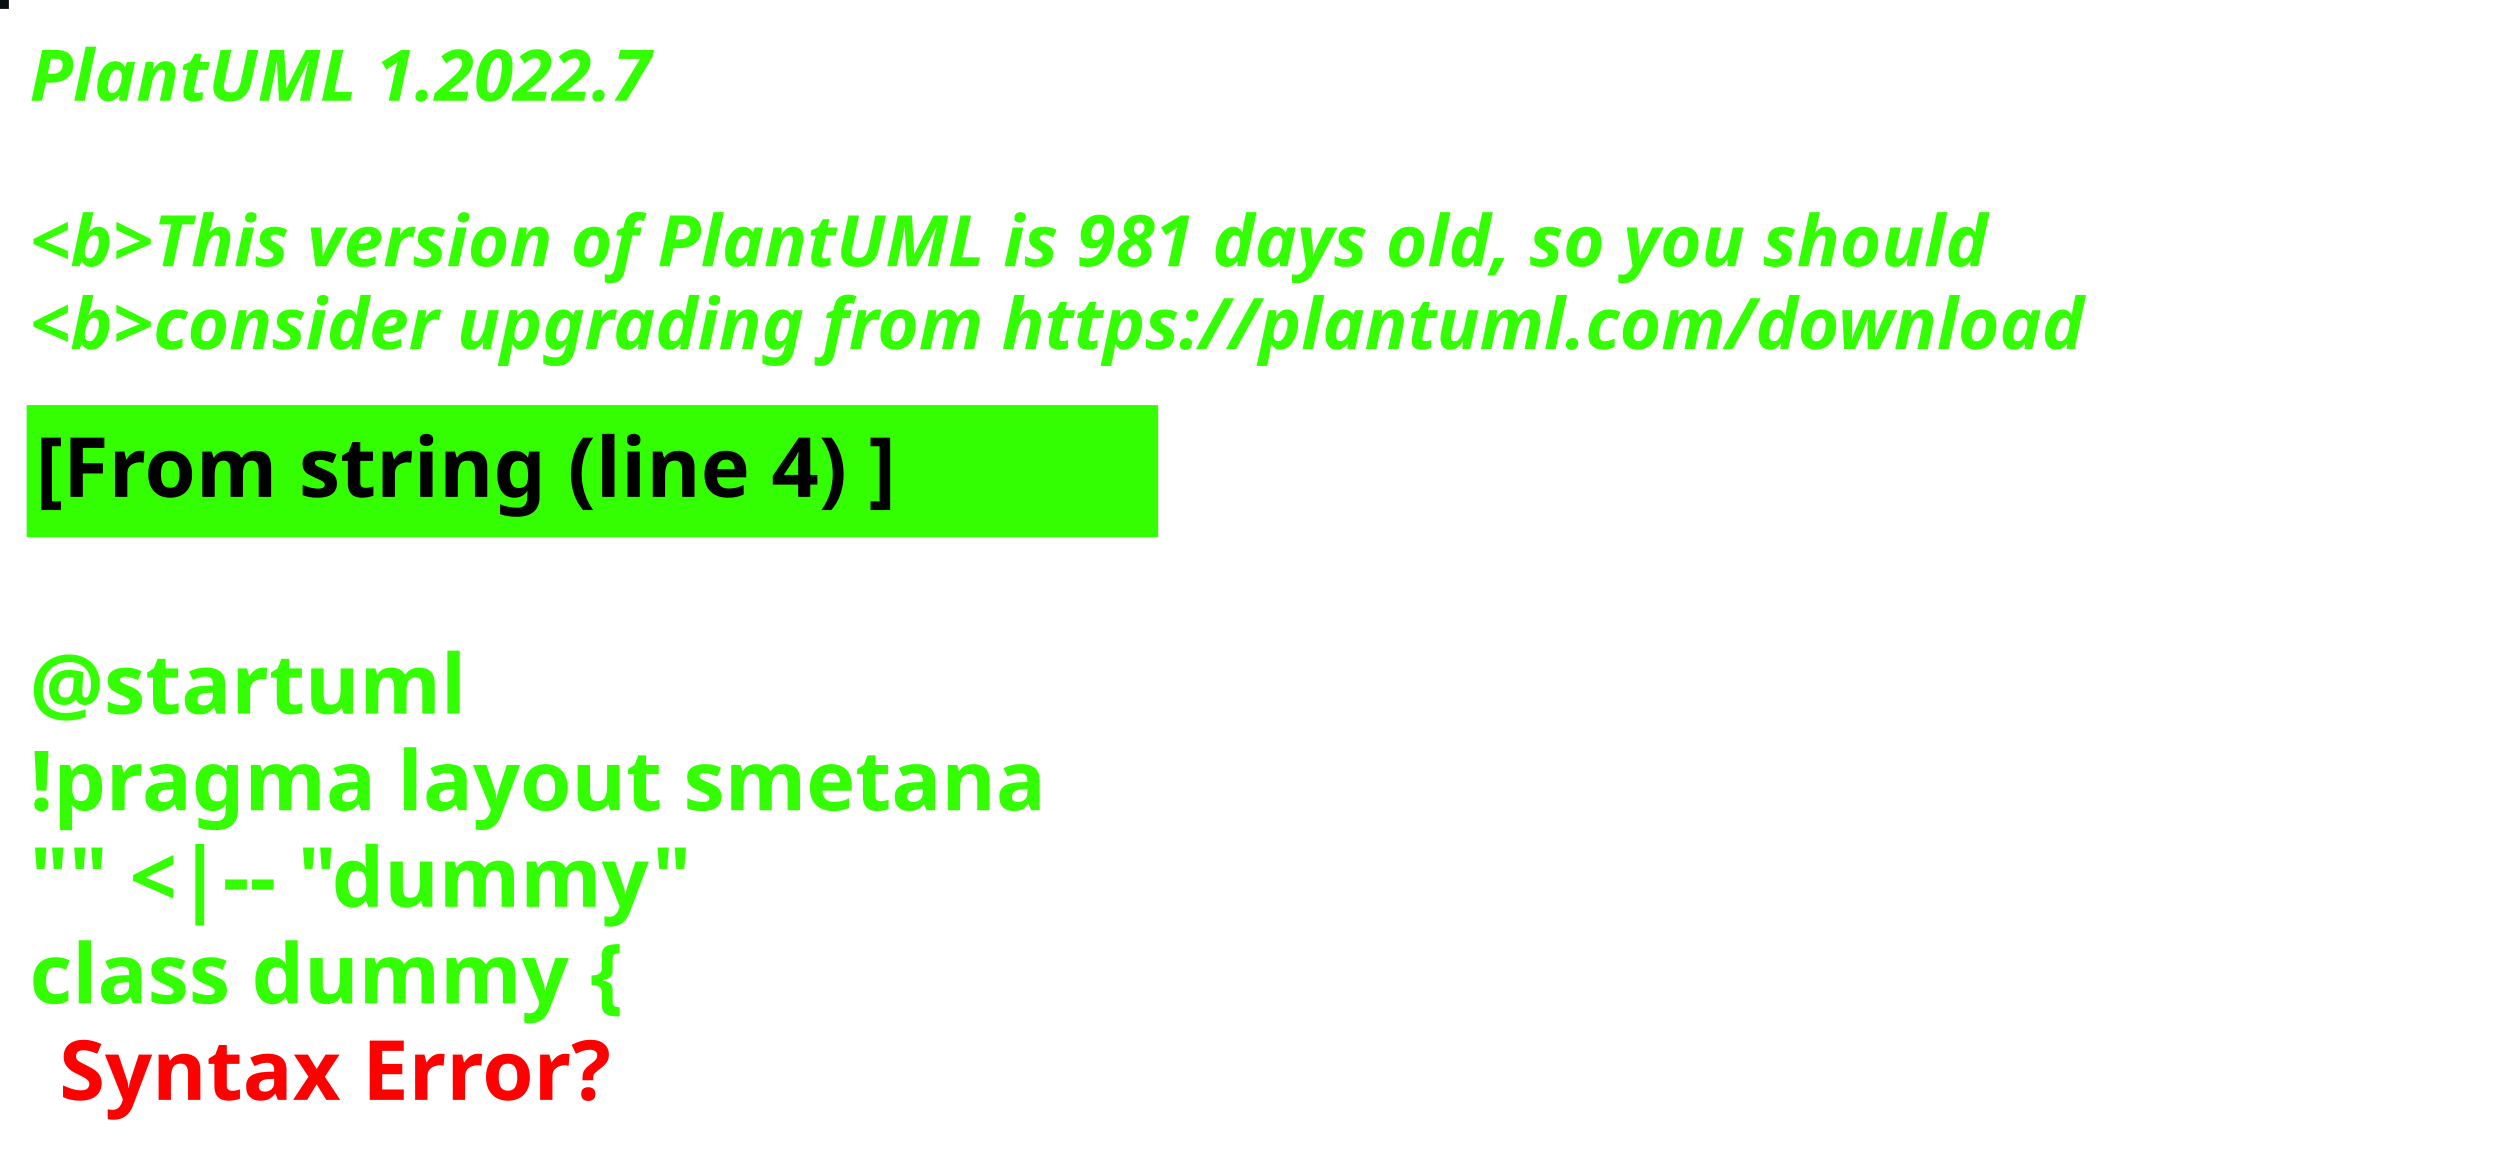
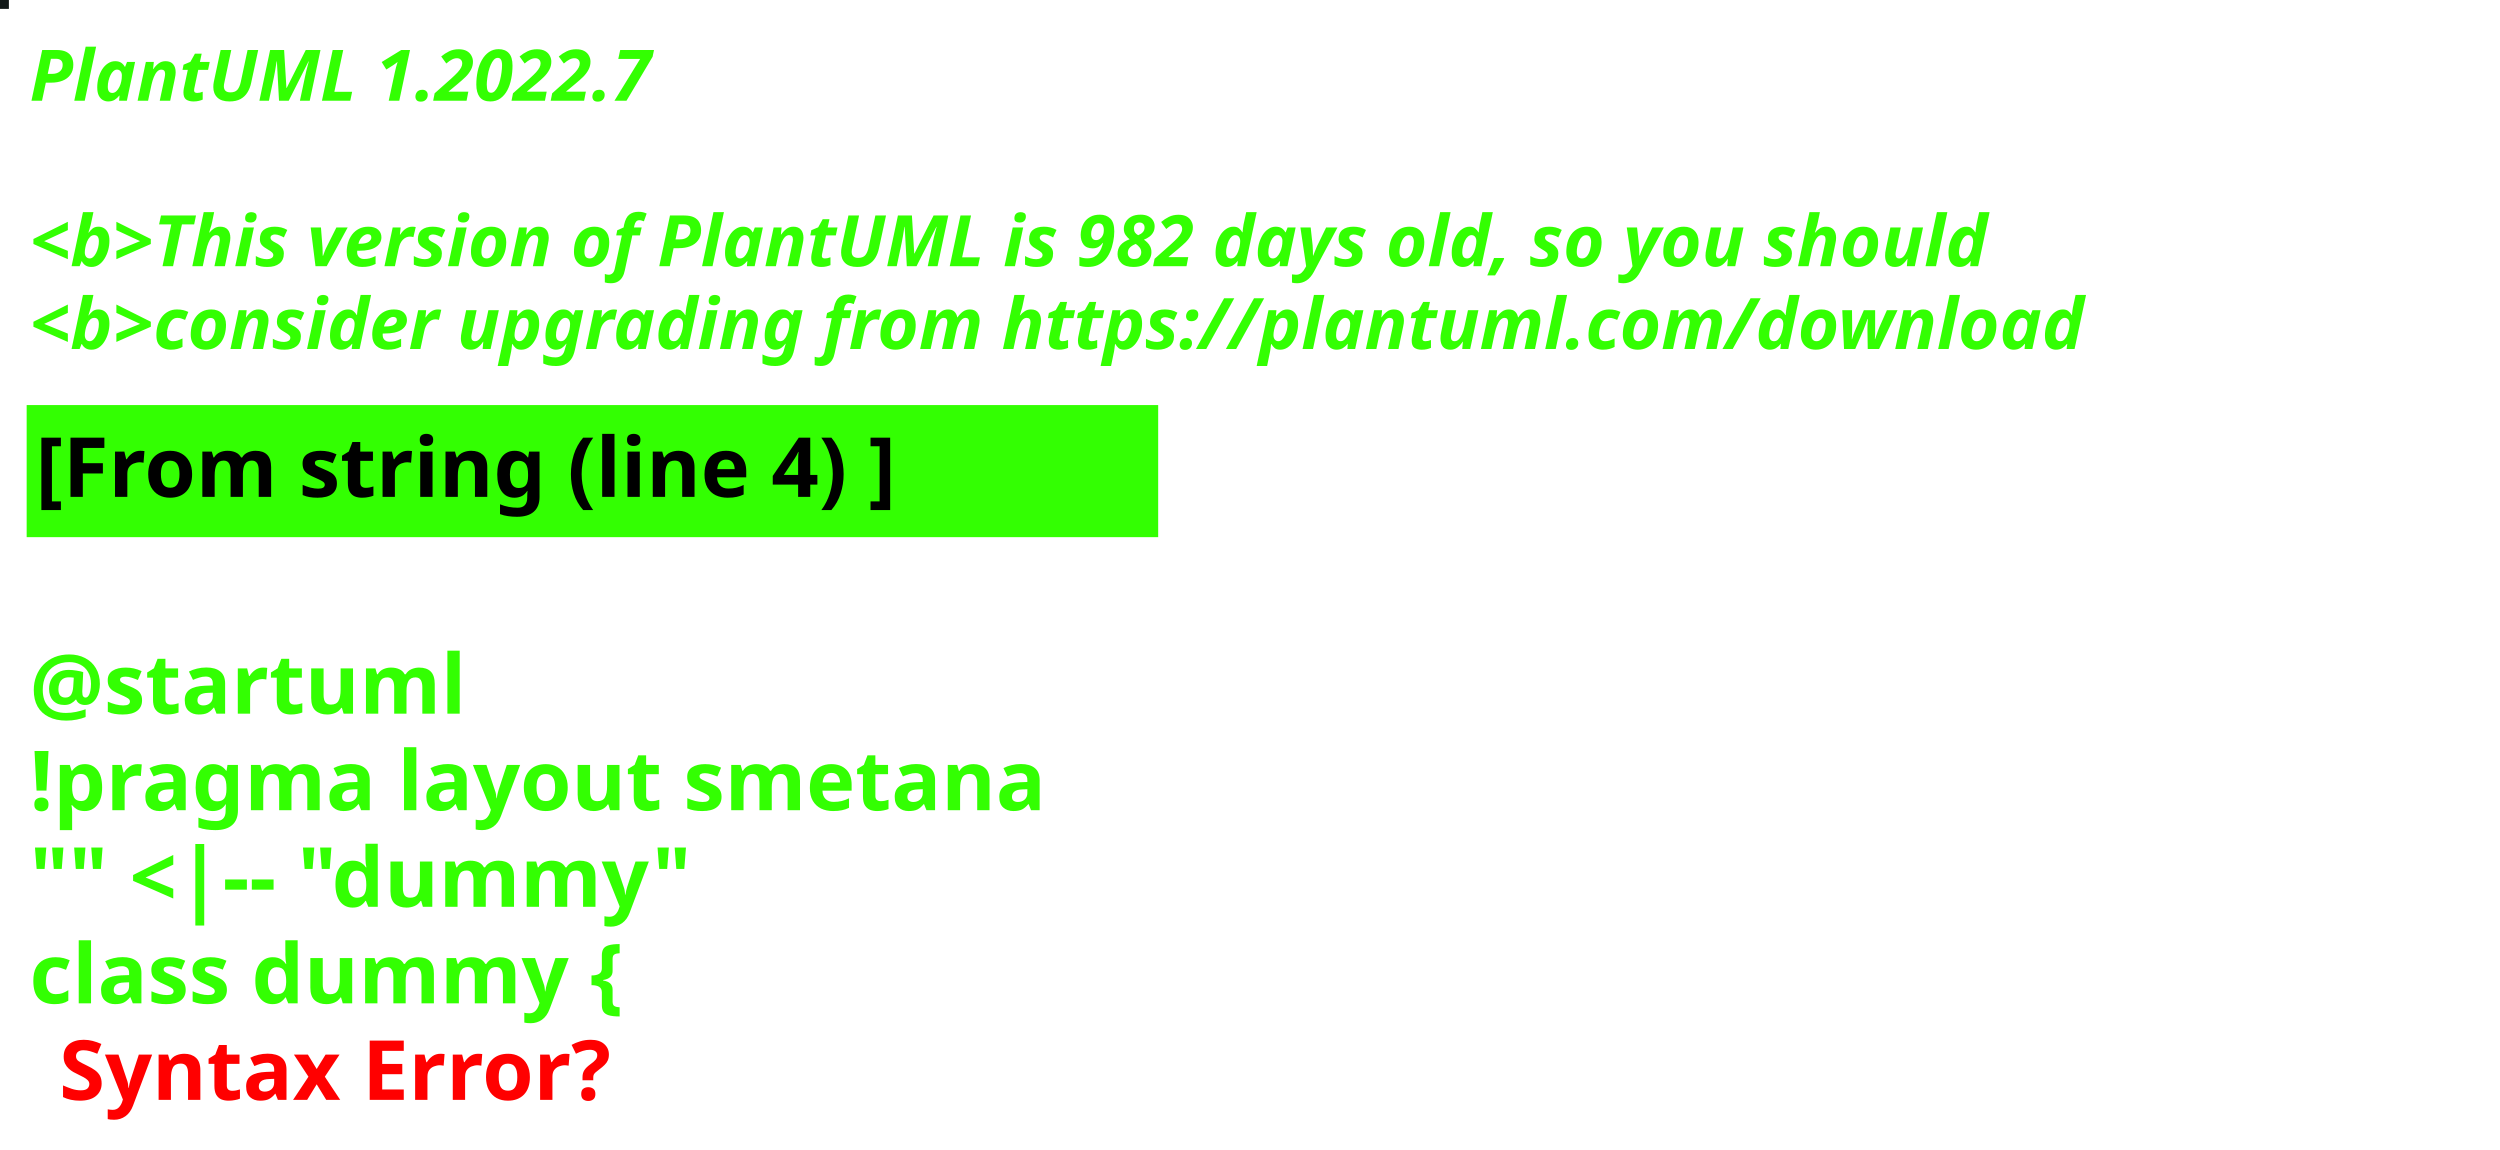
<svg xmlns="http://www.w3.org/2000/svg" contentStyleType="text/css" height="194px" preserveAspectRatio="none" style="width:422px;height:194px;background:#000000;" version="1.1" viewBox="0 0 422 194" width="422px" zoomAndPan="magnify">
  <defs />
  <g>
-     <rect fill="#080F13" height="1" style="stroke:#080F13;stroke-width:1.0;" width="1" x="0" y="0" />
+     <rect fill="#121918" height="1" style="stroke:#121918;stroke-width:1.0;" width="1" x="0" y="0" />
    <text fill="#33FF02" font-family="sans-serif" font-size="12" font-style="italic" font-weight="bold" lengthAdjust="spacing" textLength="127" x="5" y="17">PlantUML 1.2022.7</text>
    <text fill="#33FF02" font-family="sans-serif" font-size="12" font-style="italic" font-weight="bold" lengthAdjust="spacing" textLength="4" x="5" y="30.969"> </text>
-     <text fill="#33FF02" font-family="sans-serif" font-size="12" font-style="italic" font-weight="bold" lengthAdjust="spacing" textLength="399" x="5" y="44.938">&lt;b&gt;This version of PlantUML is 981 days old, so you should</text>
+     <text fill="#33FF02" font-family="sans-serif" font-size="12" font-style="italic" font-weight="bold" lengthAdjust="spacing" textLength="399" x="5" y="44.938">&lt;b&gt;This version of PlantUML is 982 days old, so you should</text>
    <text fill="#33FF02" font-family="sans-serif" font-size="12" font-style="italic" font-weight="bold" lengthAdjust="spacing" textLength="408" x="5" y="58.906">&lt;b&gt;consider upgrading from https://plantuml.com/download</text>
    <rect fill="#33FF02" height="21.297" style="stroke:#33FF02;stroke-width:1.0;" width="190" x="5" y="68.875" />
    <text fill="#000000" font-family="sans-serif" font-size="14" font-weight="bold" lengthAdjust="spacing" textLength="168" x="6" y="83.875">[From string (line 4) ]</text>
    <text fill="#33FF02" font-family="sans-serif" font-size="14" font-weight="bold" lengthAdjust="spacing" textLength="5" x="5" y="104.172"> </text>
    <text fill="#33FF02" font-family="sans-serif" font-size="14" font-weight="bold" lengthAdjust="spacing" textLength="79" x="5" y="120.469">@startuml</text>
    <text fill="#33FF02" font-family="sans-serif" font-size="14" font-weight="bold" lengthAdjust="spacing" textLength="190" x="5" y="136.766">!pragma layout smetana</text>
    <text fill="#33FF02" font-family="sans-serif" font-size="14" font-weight="bold" lengthAdjust="spacing" textLength="124" x="5" y="153.062">"" &lt;|-- "dummy"</text>
    <text fill="#33FF02" font-family="sans-serif" font-size="14" font-weight="bold" lengthAdjust="spacing" text-decoration="wavy underline" textLength="117" x="5" y="169.359">class dummy {</text>
    <text fill="#FF0000" font-family="sans-serif" font-size="14" font-weight="bold" lengthAdjust="spacing" textLength="106" x="10" y="185.656">Syntax Error?</text>
  </g>
</svg>
